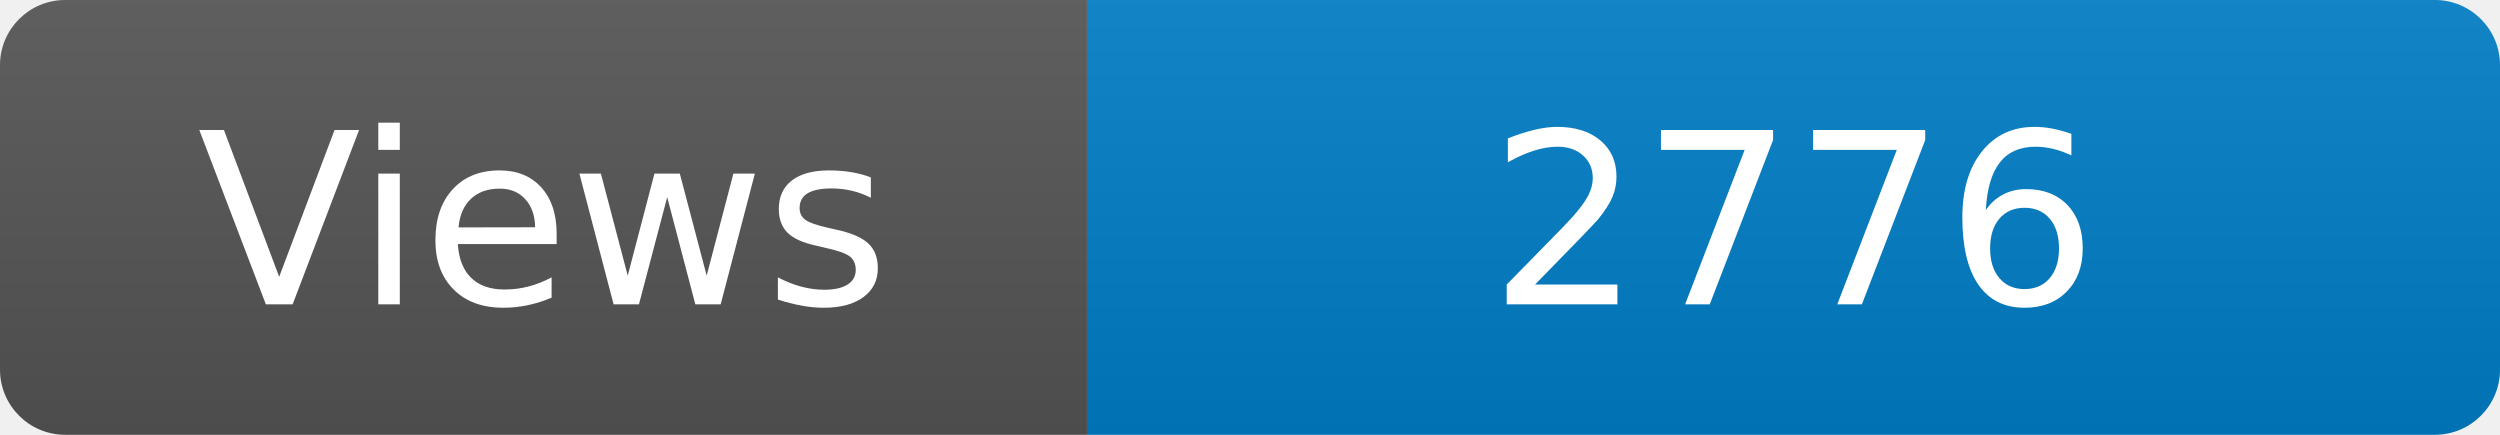
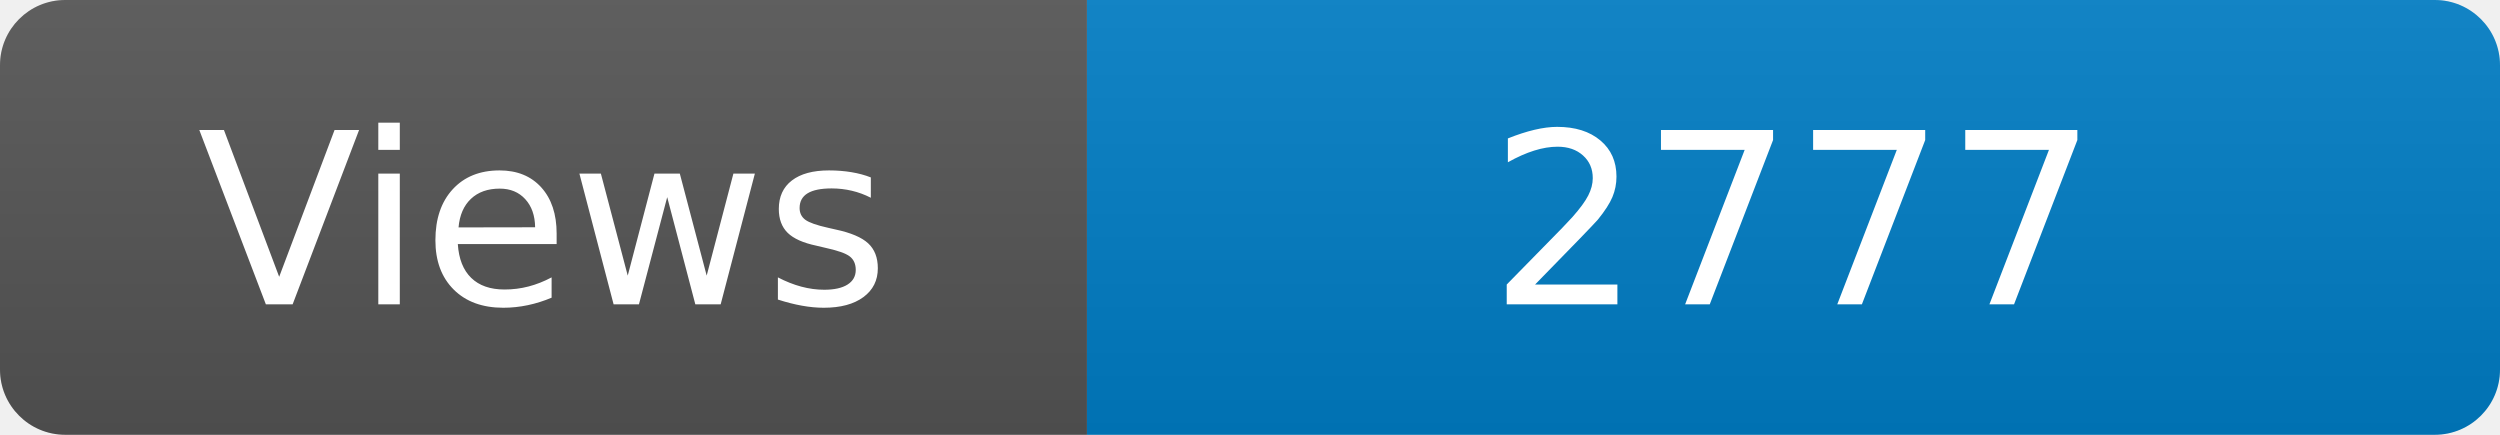
<svg xmlns="http://www.w3.org/2000/svg" width="115" height="20" role="img" aria-label="Maintained?: yes">
  <linearGradient id="s" x2="0" y2="100%">
    <stop offset="0" stop-color="#bbb" stop-opacity=".1" />
    <stop offset="1" stop-opacity=".1" />
  </linearGradient>
  <clipPath id="r">
    <rect width="115" height="20" rx="3" fill="#fff" />
  </clipPath>
  <g clip-path="url(#r)">
    <rect width="50" height="20" fill="#555" />
    <rect x="50" width="160" height="20" fill="#007ec6" />
    <rect width="115" height="20" fill="url(#s)" />
  </g>
  <g fill="#fff" text-anchor="middle" font-family="Verdana,Geneva,DejaVu Sans,sans-serif" font-size="110">
    <text x="250" y="140" transform="scale(.1)" fill="#fff">Views</text>
-     <text x="825" y="140" transform="scale(.1)" fill="#fff">2776</text>
+     <text x="825" y="140" transform="scale(.1)" fill="#fff">2777</text>
  </g>
</svg>
